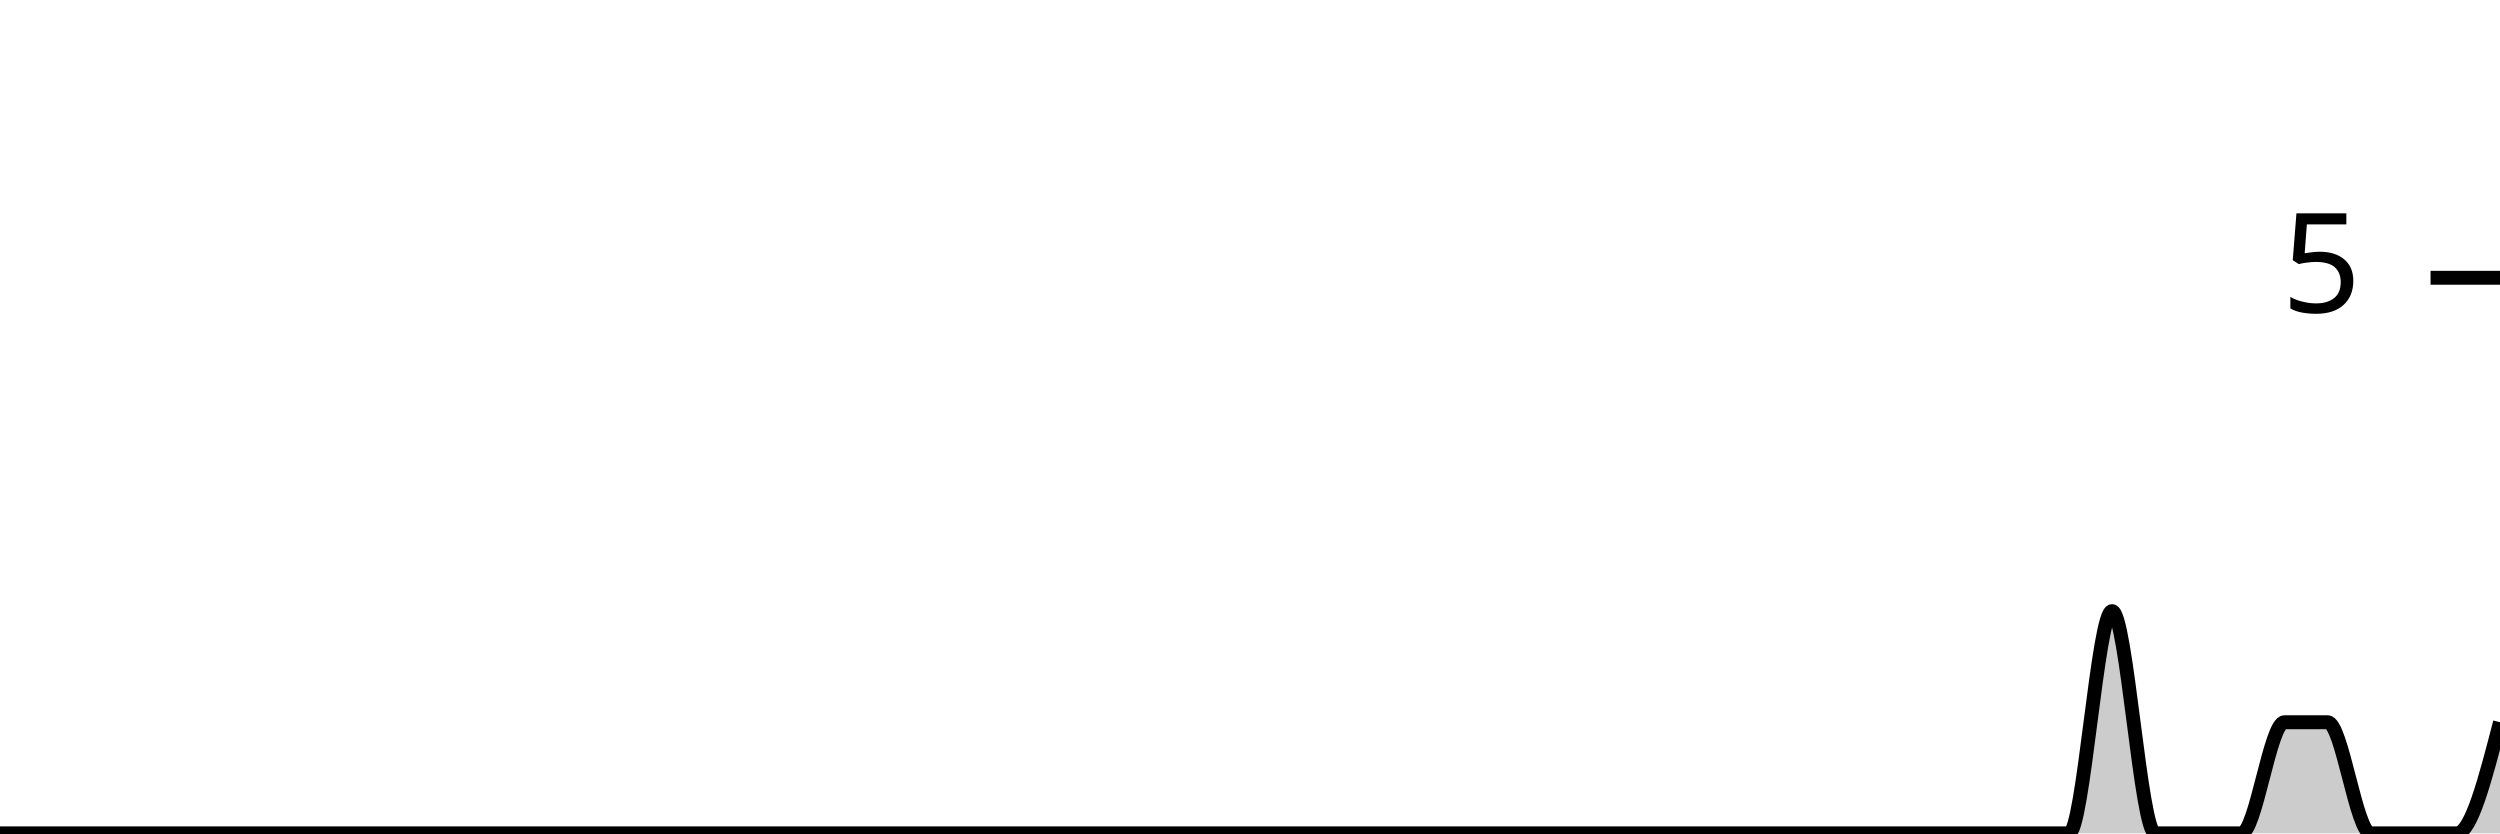
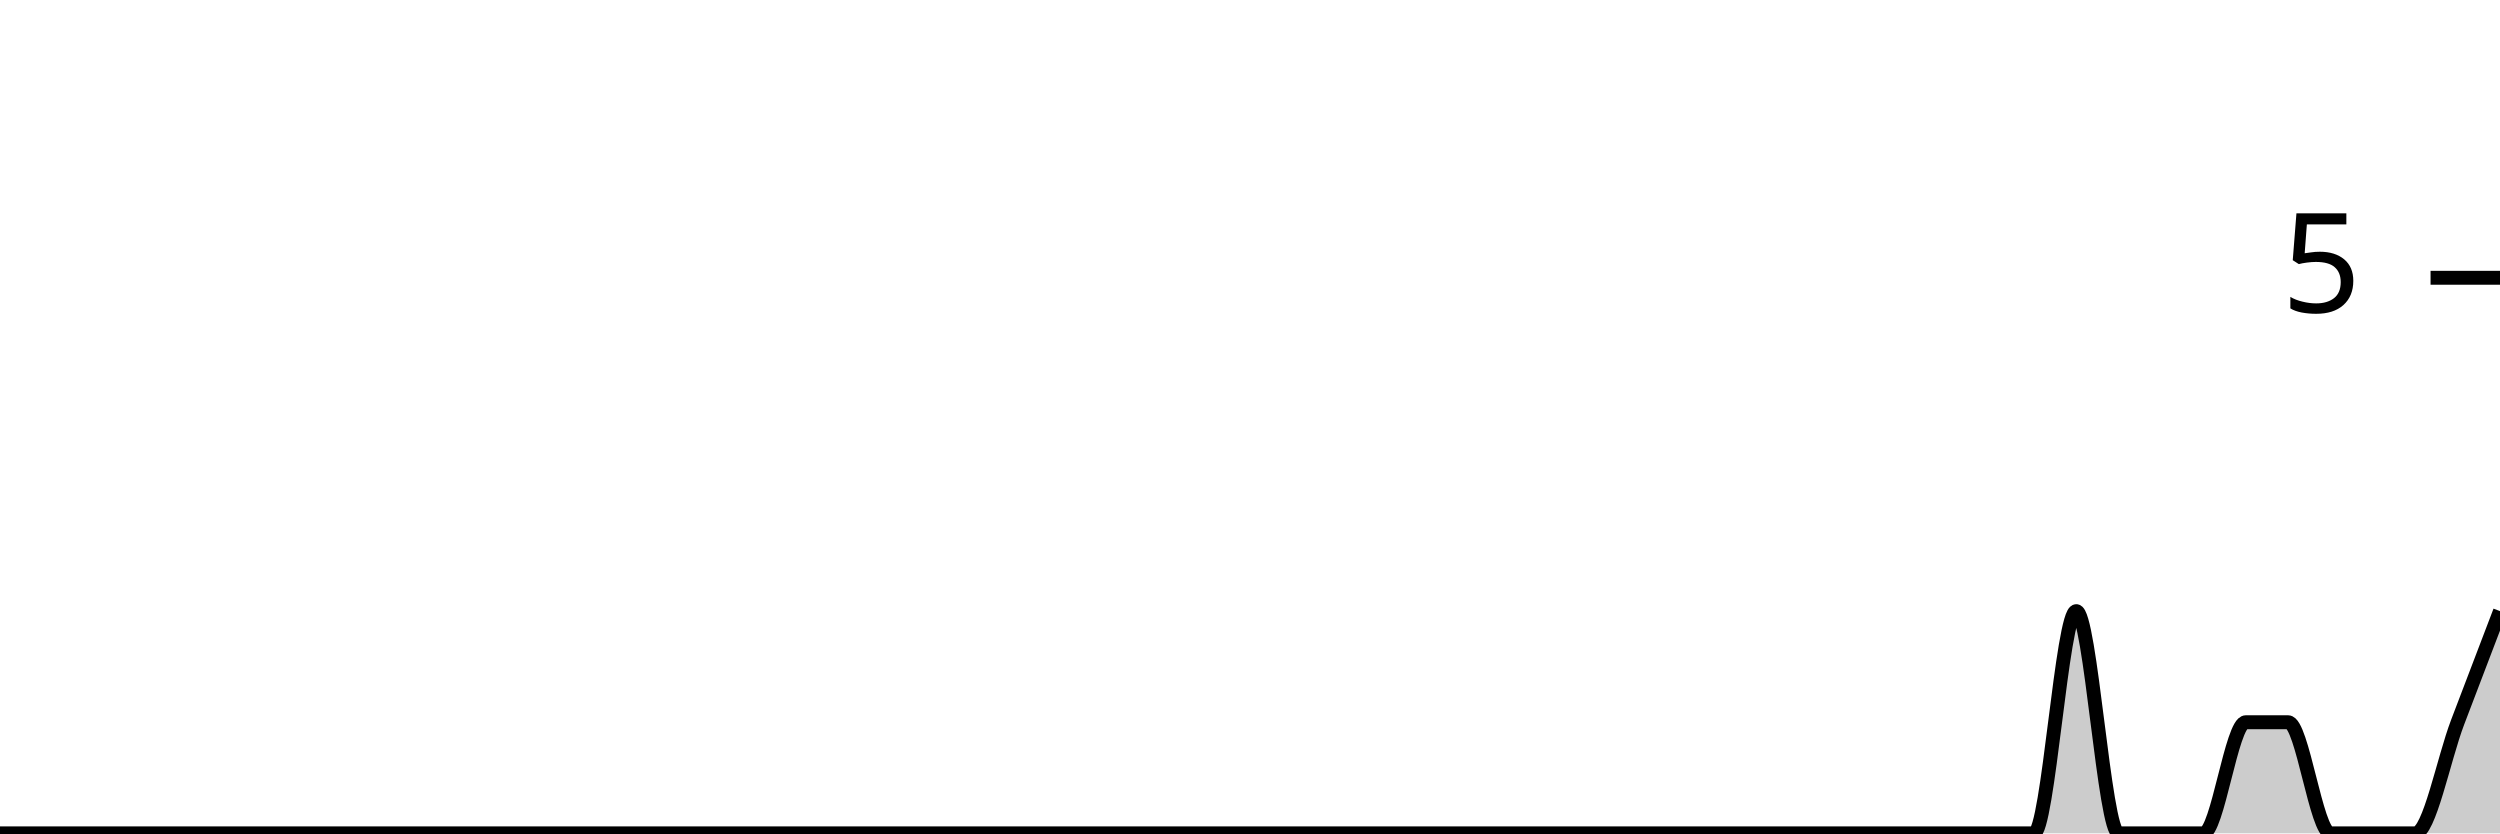
<svg xmlns="http://www.w3.org/2000/svg" viewBox="0 0 180 60">
  <g transform="translate(0,20)">
-     <path class="area" fill="rgba(0, 0, 0, 0.2)" d="M0,40C1.034,40,2.069,40,3.103,40C4.138,40,5.172,40,6.207,40C7.241,40,8.276,40,9.31,40C10.345,40,11.379,40,12.414,40C13.448,40,14.483,40,15.517,40C16.552,40,17.586,40,18.621,40C19.655,40,20.69,40,21.724,40C22.759,40,23.793,40,24.828,40C25.862,40,26.897,40,27.931,40C28.966,40,30,40,31.034,40C32.069,40,33.103,40,34.138,40C35.172,40,36.207,40,37.241,40C38.276,40,39.31,40,40.345,40C41.379,40,42.414,40,43.448,40C44.483,40,45.517,40,46.552,40C47.586,40,48.621,40,49.655,40C50.69,40,51.724,40,52.759,40C53.793,40,54.828,40,55.862,40C56.897,40,57.931,40,58.966,40C60,40,61.034,40,62.069,40C63.103,40,64.138,40,65.172,40C66.207,40,67.241,40,68.276,40C69.31,40,70.345,40,71.379,40C72.414,40,73.448,40,74.483,40C75.517,40,76.552,40,77.586,40C78.621,40,79.655,40,80.69,40C81.724,40,82.759,40,83.793,40C84.828,40,85.862,40,86.897,40C87.931,40,88.966,40,90,40C91.034,40,92.069,40,93.103,40C94.138,40,95.172,40,96.207,40C97.241,40,98.276,40,99.31,40C100.345,40,101.379,40,102.414,40C103.448,40,104.483,40,105.517,40C106.552,40,107.586,40,108.621,40C109.655,40,110.69,40,111.724,40C112.759,40,113.793,40,114.828,40C115.862,40,116.897,40,117.931,40C118.966,40,120,40,121.034,40C122.069,40,123.103,40,124.138,40C125.172,40,126.207,40,127.241,40C128.276,40,129.31,40,130.345,40C131.379,40,132.414,40,133.448,40C134.483,40,135.517,40,136.552,40C137.586,40,138.621,40,139.655,40C140.69,40,141.724,40,142.759,40C143.793,40,144.828,40,145.862,40C146.897,40,147.931,40,148.966,40C150,40,151.034,24,152.069,24C153.103,24,154.138,40,155.172,40C156.207,40,157.241,40,158.276,40C159.31,40,160.345,40,161.379,40C162.414,40,163.448,32,164.483,32C165.517,32,166.552,32,167.586,32C168.621,32,169.655,40,170.69,40C171.724,40,172.759,40,173.793,40C174.828,40,175.862,40,176.897,40C177.931,40,178.966,36,180,32L180,40C178.966,40,177.931,40,176.897,40C175.862,40,174.828,40,173.793,40C172.759,40,171.724,40,170.69,40C169.655,40,168.621,40,167.586,40C166.552,40,165.517,40,164.483,40C163.448,40,162.414,40,161.379,40C160.345,40,159.31,40,158.276,40C157.241,40,156.207,40,155.172,40C154.138,40,153.103,40,152.069,40C151.034,40,150,40,148.966,40C147.931,40,146.897,40,145.862,40C144.828,40,143.793,40,142.759,40C141.724,40,140.69,40,139.655,40C138.621,40,137.586,40,136.552,40C135.517,40,134.483,40,133.448,40C132.414,40,131.379,40,130.345,40C129.31,40,128.276,40,127.241,40C126.207,40,125.172,40,124.138,40C123.103,40,122.069,40,121.034,40C120,40,118.966,40,117.931,40C116.897,40,115.862,40,114.828,40C113.793,40,112.759,40,111.724,40C110.69,40,109.655,40,108.621,40C107.586,40,106.552,40,105.517,40C104.483,40,103.448,40,102.414,40C101.379,40,100.345,40,99.31,40C98.276,40,97.241,40,96.207,40C95.172,40,94.138,40,93.103,40C92.069,40,91.034,40,90,40C88.966,40,87.931,40,86.897,40C85.862,40,84.828,40,83.793,40C82.759,40,81.724,40,80.69,40C79.655,40,78.621,40,77.586,40C76.552,40,75.517,40,74.483,40C73.448,40,72.414,40,71.379,40C70.345,40,69.31,40,68.276,40C67.241,40,66.207,40,65.172,40C64.138,40,63.103,40,62.069,40C61.034,40,60,40,58.966,40C57.931,40,56.897,40,55.862,40C54.828,40,53.793,40,52.759,40C51.724,40,50.69,40,49.655,40C48.621,40,47.586,40,46.552,40C45.517,40,44.483,40,43.448,40C42.414,40,41.379,40,40.345,40C39.31,40,38.276,40,37.241,40C36.207,40,35.172,40,34.138,40C33.103,40,32.069,40,31.034,40C30,40,28.966,40,27.931,40C26.897,40,25.862,40,24.828,40C23.793,40,22.759,40,21.724,40C20.69,40,19.655,40,18.621,40C17.586,40,16.552,40,15.517,40C14.483,40,13.448,40,12.414,40C11.379,40,10.345,40,9.31,40C8.276,40,7.241,40,6.207,40C5.172,40,4.138,40,3.103,40C2.069,40,1.034,40,0,40Z" />
-     <path class="line" stroke="black" fill="none" d="M0,40C1.034,40,2.069,40,3.103,40C4.138,40,5.172,40,6.207,40C7.241,40,8.276,40,9.31,40C10.345,40,11.379,40,12.414,40C13.448,40,14.483,40,15.517,40C16.552,40,17.586,40,18.621,40C19.655,40,20.69,40,21.724,40C22.759,40,23.793,40,24.828,40C25.862,40,26.897,40,27.931,40C28.966,40,30,40,31.034,40C32.069,40,33.103,40,34.138,40C35.172,40,36.207,40,37.241,40C38.276,40,39.31,40,40.345,40C41.379,40,42.414,40,43.448,40C44.483,40,45.517,40,46.552,40C47.586,40,48.621,40,49.655,40C50.69,40,51.724,40,52.759,40C53.793,40,54.828,40,55.862,40C56.897,40,57.931,40,58.966,40C60,40,61.034,40,62.069,40C63.103,40,64.138,40,65.172,40C66.207,40,67.241,40,68.276,40C69.31,40,70.345,40,71.379,40C72.414,40,73.448,40,74.483,40C75.517,40,76.552,40,77.586,40C78.621,40,79.655,40,80.69,40C81.724,40,82.759,40,83.793,40C84.828,40,85.862,40,86.897,40C87.931,40,88.966,40,90,40C91.034,40,92.069,40,93.103,40C94.138,40,95.172,40,96.207,40C97.241,40,98.276,40,99.31,40C100.345,40,101.379,40,102.414,40C103.448,40,104.483,40,105.517,40C106.552,40,107.586,40,108.621,40C109.655,40,110.69,40,111.724,40C112.759,40,113.793,40,114.828,40C115.862,40,116.897,40,117.931,40C118.966,40,120,40,121.034,40C122.069,40,123.103,40,124.138,40C125.172,40,126.207,40,127.241,40C128.276,40,129.31,40,130.345,40C131.379,40,132.414,40,133.448,40C134.483,40,135.517,40,136.552,40C137.586,40,138.621,40,139.655,40C140.69,40,141.724,40,142.759,40C143.793,40,144.828,40,145.862,40C146.897,40,147.931,40,148.966,40C150,40,151.034,24,152.069,24C153.103,24,154.138,40,155.172,40C156.207,40,157.241,40,158.276,40C159.31,40,160.345,40,161.379,40C162.414,40,163.448,32,164.483,32C165.517,32,166.552,32,167.586,32C168.621,32,169.655,40,170.69,40C171.724,40,172.759,40,173.793,40C174.828,40,175.862,40,176.897,40C177.931,40,178.966,36,180,32" />
+     <path class="area" fill="rgba(0, 0, 0, 0.2)" d="M0,40C1.017,40,2.034,40,3.051,40C4.068,40,5.085,40,6.102,40C7.119,40,8.136,40,9.153,40C10.169,40,11.186,40,12.203,40C13.22,40,14.237,40,15.254,40C16.271,40,17.288,40,18.305,40C19.322,40,20.339,40,21.356,40C22.373,40,23.39,40,24.407,40C25.424,40,26.441,40,27.458,40C28.475,40,29.492,40,30.508,40C31.525,40,32.542,40,33.559,40C34.576,40,35.593,40,36.61,40C37.627,40,38.644,40,39.661,40C40.678,40,41.695,40,42.712,40C43.729,40,44.746,40,45.763,40C46.78,40,47.797,40,48.814,40C49.831,40,50.847,40,51.864,40C52.881,40,53.898,40,54.915,40C55.932,40,56.949,40,57.966,40C58.983,40,60,40,61.017,40C62.034,40,63.051,40,64.068,40C65.085,40,66.102,40,67.119,40C68.136,40,69.153,40,70.169,40C71.186,40,72.203,40,73.22,40C74.237,40,75.254,40,76.271,40C77.288,40,78.305,40,79.322,40C80.339,40,81.356,40,82.373,40C83.39,40,84.407,40,85.424,40C86.441,40,87.458,40,88.475,40C89.492,40,90.508,40,91.525,40C92.542,40,93.559,40,94.576,40C95.593,40,96.61,40,97.627,40C98.644,40,99.661,40,100.678,40C101.695,40,102.712,40,103.729,40C104.746,40,105.763,40,106.78,40C107.797,40,108.814,40,109.831,40C110.847,40,111.864,40,112.881,40C113.898,40,114.915,40,115.932,40C116.949,40,117.966,40,118.983,40C120,40,121.017,40,122.034,40C123.051,40,124.068,40,125.085,40C126.102,40,127.119,40,128.136,40C129.153,40,130.169,40,131.186,40C132.203,40,133.22,40,134.237,40C135.254,40,136.271,40,137.288,40C138.305,40,139.322,40,140.339,40C141.356,40,142.373,40,143.39,40C144.407,40,145.424,40,146.441,40C147.458,40,148.475,24,149.492,24C150.508,24,151.525,40,152.542,40C153.559,40,154.576,40,155.593,40C156.61,40,157.627,40,158.644,40C159.661,40,160.678,32,161.695,32C162.712,32,163.729,32,164.746,32C165.763,32,166.78,40,167.797,40C168.814,40,169.831,40,170.847,40C171.864,40,172.881,40,173.898,40C174.915,40,175.932,34.667,176.949,32C177.966,29.333,178.983,26.667,180,24L180,40C178.983,40,177.966,40,176.949,40C175.932,40,174.915,40,173.898,40C172.881,40,171.864,40,170.847,40C169.831,40,168.814,40,167.797,40C166.78,40,165.763,40,164.746,40C163.729,40,162.712,40,161.695,40C160.678,40,159.661,40,158.644,40C157.627,40,156.61,40,155.593,40C154.576,40,153.559,40,152.542,40C151.525,40,150.508,40,149.492,40C148.475,40,147.458,40,146.441,40C145.424,40,144.407,40,143.39,40C142.373,40,141.356,40,140.339,40C139.322,40,138.305,40,137.288,40C136.271,40,135.254,40,134.237,40C133.22,40,132.203,40,131.186,40C130.169,40,129.153,40,128.136,40C127.119,40,126.102,40,125.085,40C124.068,40,123.051,40,122.034,40C121.017,40,120,40,118.983,40C117.966,40,116.949,40,115.932,40C114.915,40,113.898,40,112.881,40C111.864,40,110.847,40,109.831,40C108.814,40,107.797,40,106.78,40C105.763,40,104.746,40,103.729,40C102.712,40,101.695,40,100.678,40C99.661,40,98.644,40,97.627,40C96.61,40,95.593,40,94.576,40C93.559,40,92.542,40,91.525,40C90.508,40,89.492,40,88.475,40C87.458,40,86.441,40,85.424,40C84.407,40,83.39,40,82.373,40C81.356,40,80.339,40,79.322,40C78.305,40,77.288,40,76.271,40C75.254,40,74.237,40,73.22,40C72.203,40,71.186,40,70.169,40C69.153,40,68.136,40,67.119,40C66.102,40,65.085,40,64.068,40C63.051,40,62.034,40,61.017,40C60,40,58.983,40,57.966,40C56.949,40,55.932,40,54.915,40C53.898,40,52.881,40,51.864,40C50.847,40,49.831,40,48.814,40C47.797,40,46.78,40,45.763,40C44.746,40,43.729,40,42.712,40C41.695,40,40.678,40,39.661,40C38.644,40,37.627,40,36.61,40C35.593,40,34.576,40,33.559,40C32.542,40,31.525,40,30.508,40C29.492,40,28.475,40,27.458,40C26.441,40,25.424,40,24.407,40C23.39,40,22.373,40,21.356,40C20.339,40,19.322,40,18.305,40C17.288,40,16.271,40,15.254,40C14.237,40,13.22,40,12.203,40C11.186,40,10.169,40,9.153,40C8.136,40,7.119,40,6.102,40C5.085,40,4.068,40,3.051,40C2.034,40,1.017,40,0,40Z" />
+     <path class="line" stroke="black" fill="none" d="M0,40C1.017,40,2.034,40,3.051,40C4.068,40,5.085,40,6.102,40C7.119,40,8.136,40,9.153,40C10.169,40,11.186,40,12.203,40C13.22,40,14.237,40,15.254,40C16.271,40,17.288,40,18.305,40C19.322,40,20.339,40,21.356,40C22.373,40,23.39,40,24.407,40C25.424,40,26.441,40,27.458,40C28.475,40,29.492,40,30.508,40C31.525,40,32.542,40,33.559,40C34.576,40,35.593,40,36.61,40C37.627,40,38.644,40,39.661,40C40.678,40,41.695,40,42.712,40C43.729,40,44.746,40,45.763,40C46.78,40,47.797,40,48.814,40C49.831,40,50.847,40,51.864,40C52.881,40,53.898,40,54.915,40C55.932,40,56.949,40,57.966,40C58.983,40,60,40,61.017,40C62.034,40,63.051,40,64.068,40C65.085,40,66.102,40,67.119,40C68.136,40,69.153,40,70.169,40C71.186,40,72.203,40,73.22,40C74.237,40,75.254,40,76.271,40C77.288,40,78.305,40,79.322,40C80.339,40,81.356,40,82.373,40C83.39,40,84.407,40,85.424,40C86.441,40,87.458,40,88.475,40C89.492,40,90.508,40,91.525,40C92.542,40,93.559,40,94.576,40C95.593,40,96.61,40,97.627,40C98.644,40,99.661,40,100.678,40C101.695,40,102.712,40,103.729,40C104.746,40,105.763,40,106.78,40C107.797,40,108.814,40,109.831,40C110.847,40,111.864,40,112.881,40C113.898,40,114.915,40,115.932,40C116.949,40,117.966,40,118.983,40C120,40,121.017,40,122.034,40C123.051,40,124.068,40,125.085,40C126.102,40,127.119,40,128.136,40C129.153,40,130.169,40,131.186,40C132.203,40,133.22,40,134.237,40C135.254,40,136.271,40,137.288,40C138.305,40,139.322,40,140.339,40C141.356,40,142.373,40,143.39,40C144.407,40,145.424,40,146.441,40C147.458,40,148.475,24,149.492,24C150.508,24,151.525,40,152.542,40C153.559,40,154.576,40,155.593,40C156.61,40,157.627,40,158.644,40C159.661,40,160.678,32,161.695,32C162.712,32,163.729,32,164.746,32C165.763,32,166.78,40,167.797,40C168.814,40,169.831,40,170.847,40C171.864,40,172.881,40,173.898,40C174.915,40,175.932,34.667,176.949,32C177.966,29.333,178.983,26.667,180,24" />
    <path class="axis-ceiling" stroke-width="1" stroke="black" fill="none" d="M175,0L180,0" />
    <text class="axis-ceiling-label" font-family="sans-serif" text-anchor="end" font-size="10px" x="170" y="2.5">5</text>
  </g>
</svg>
